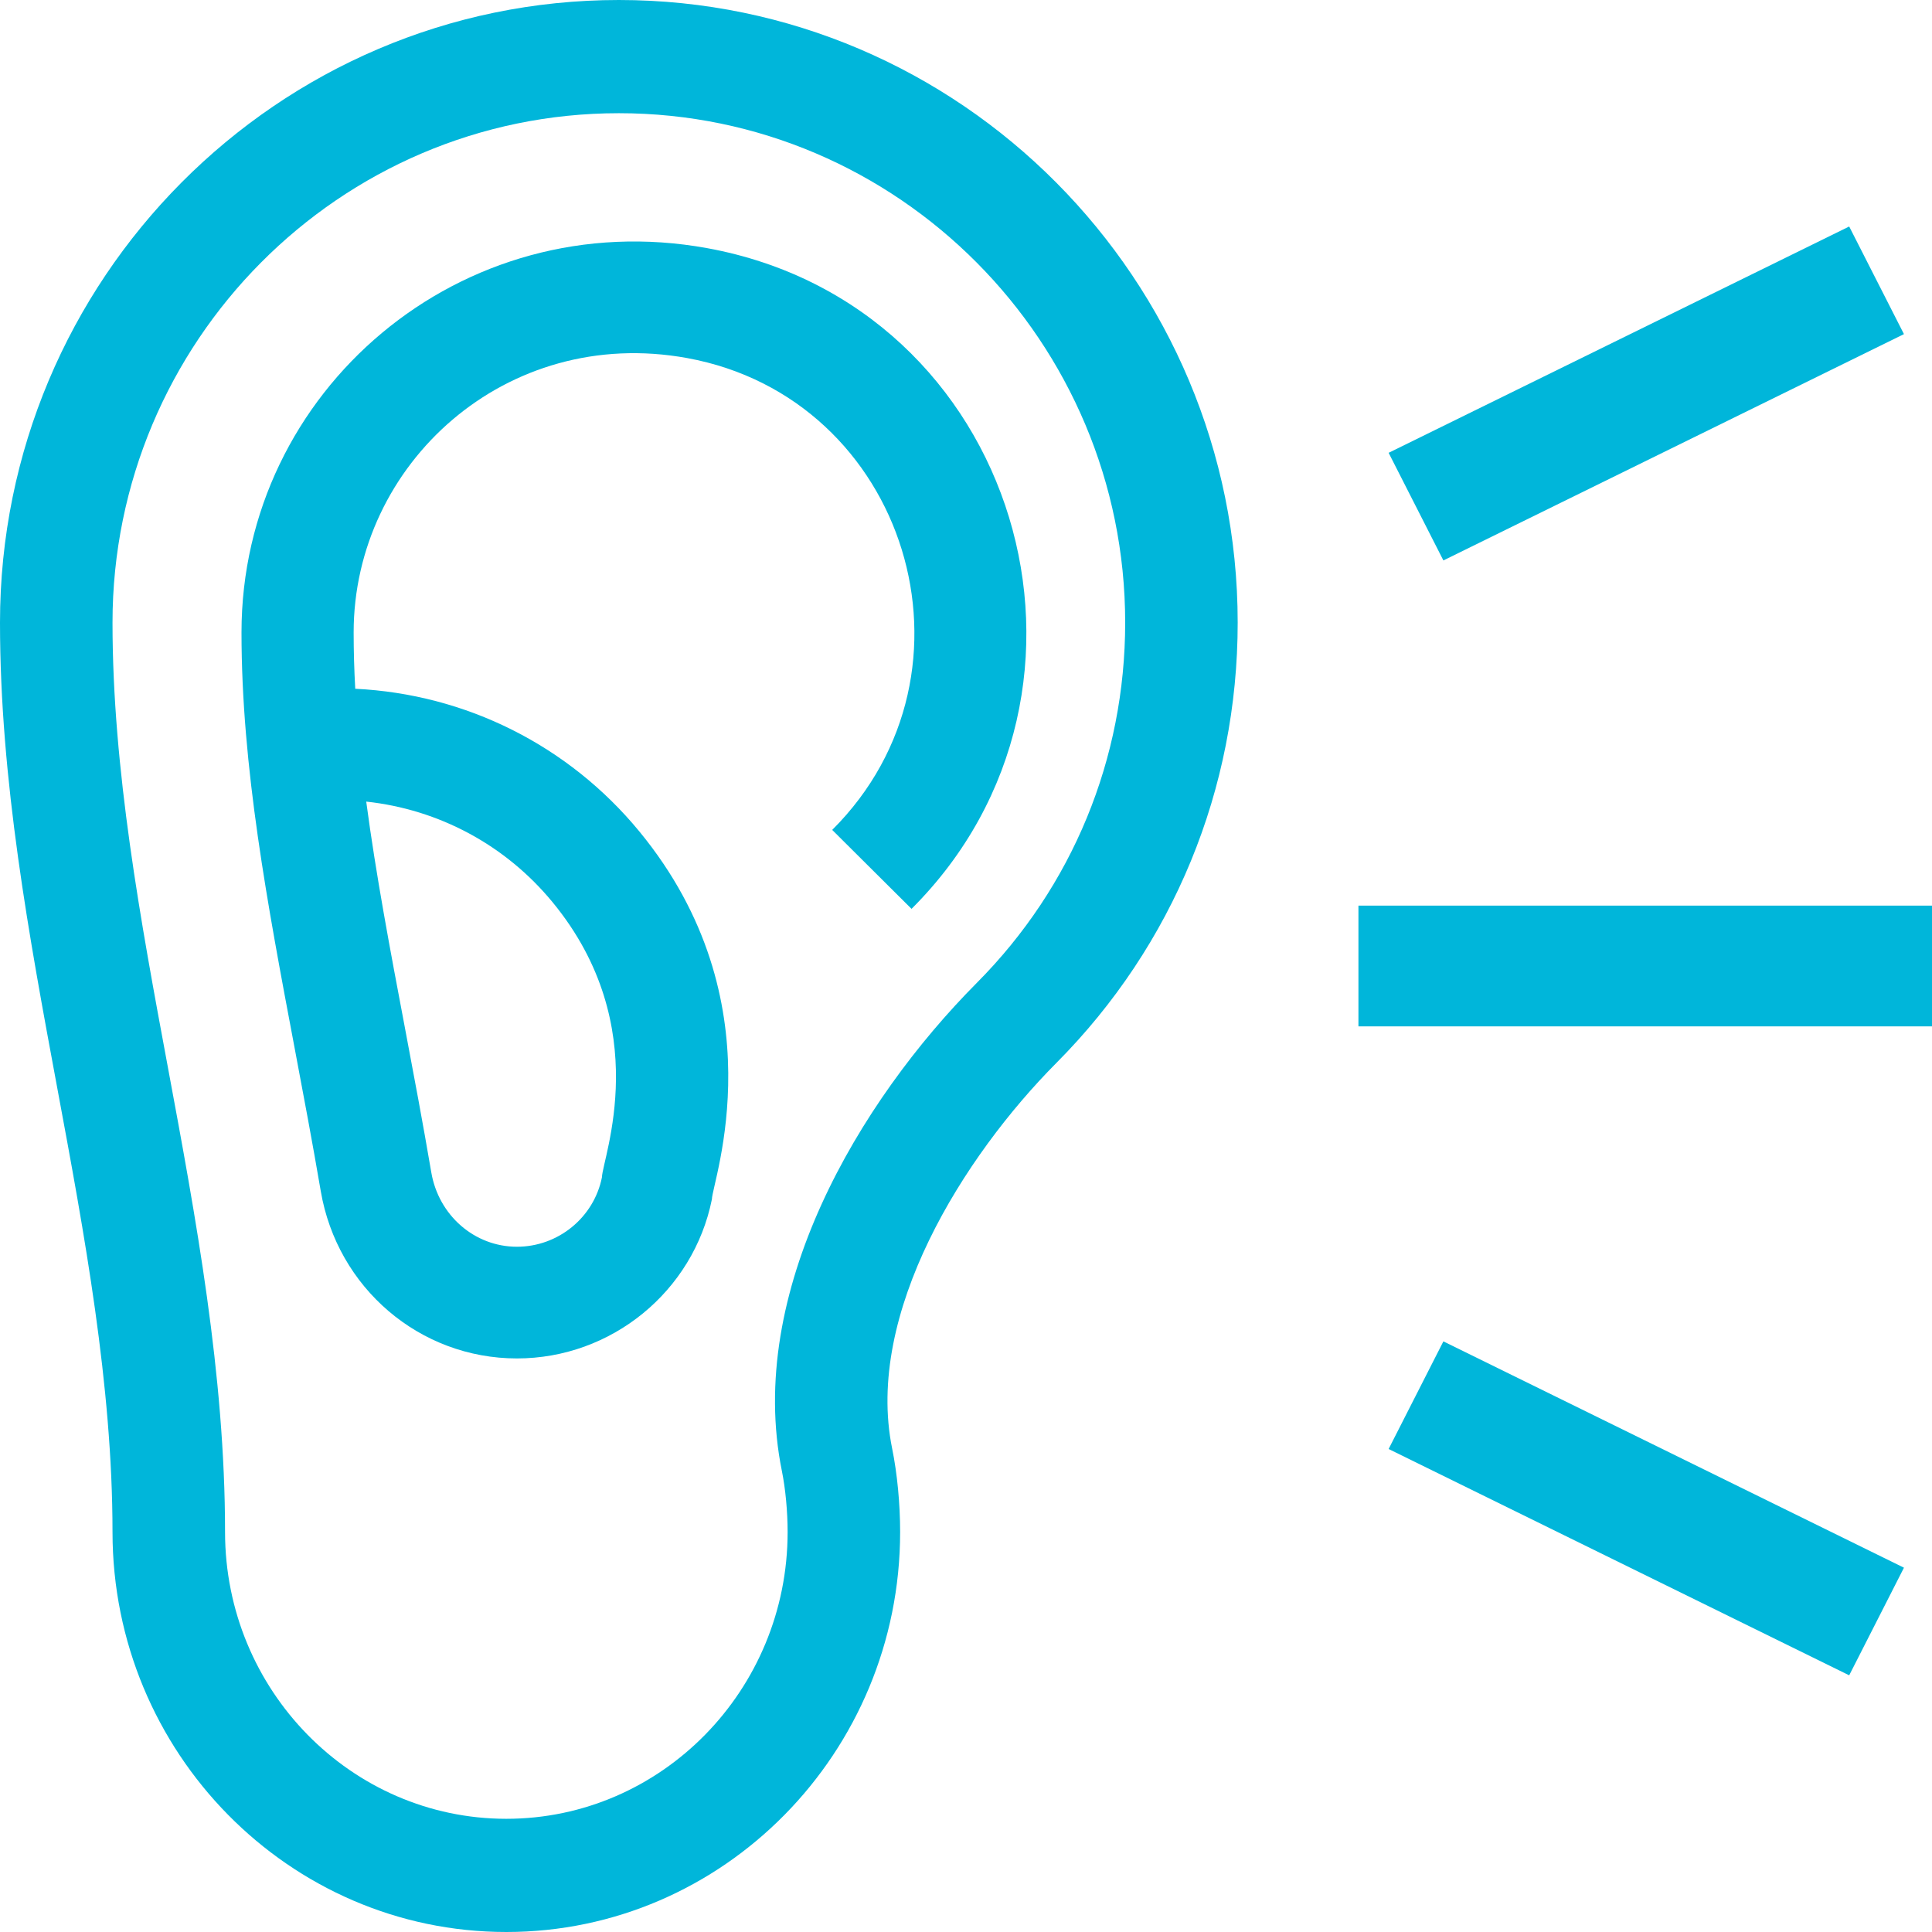
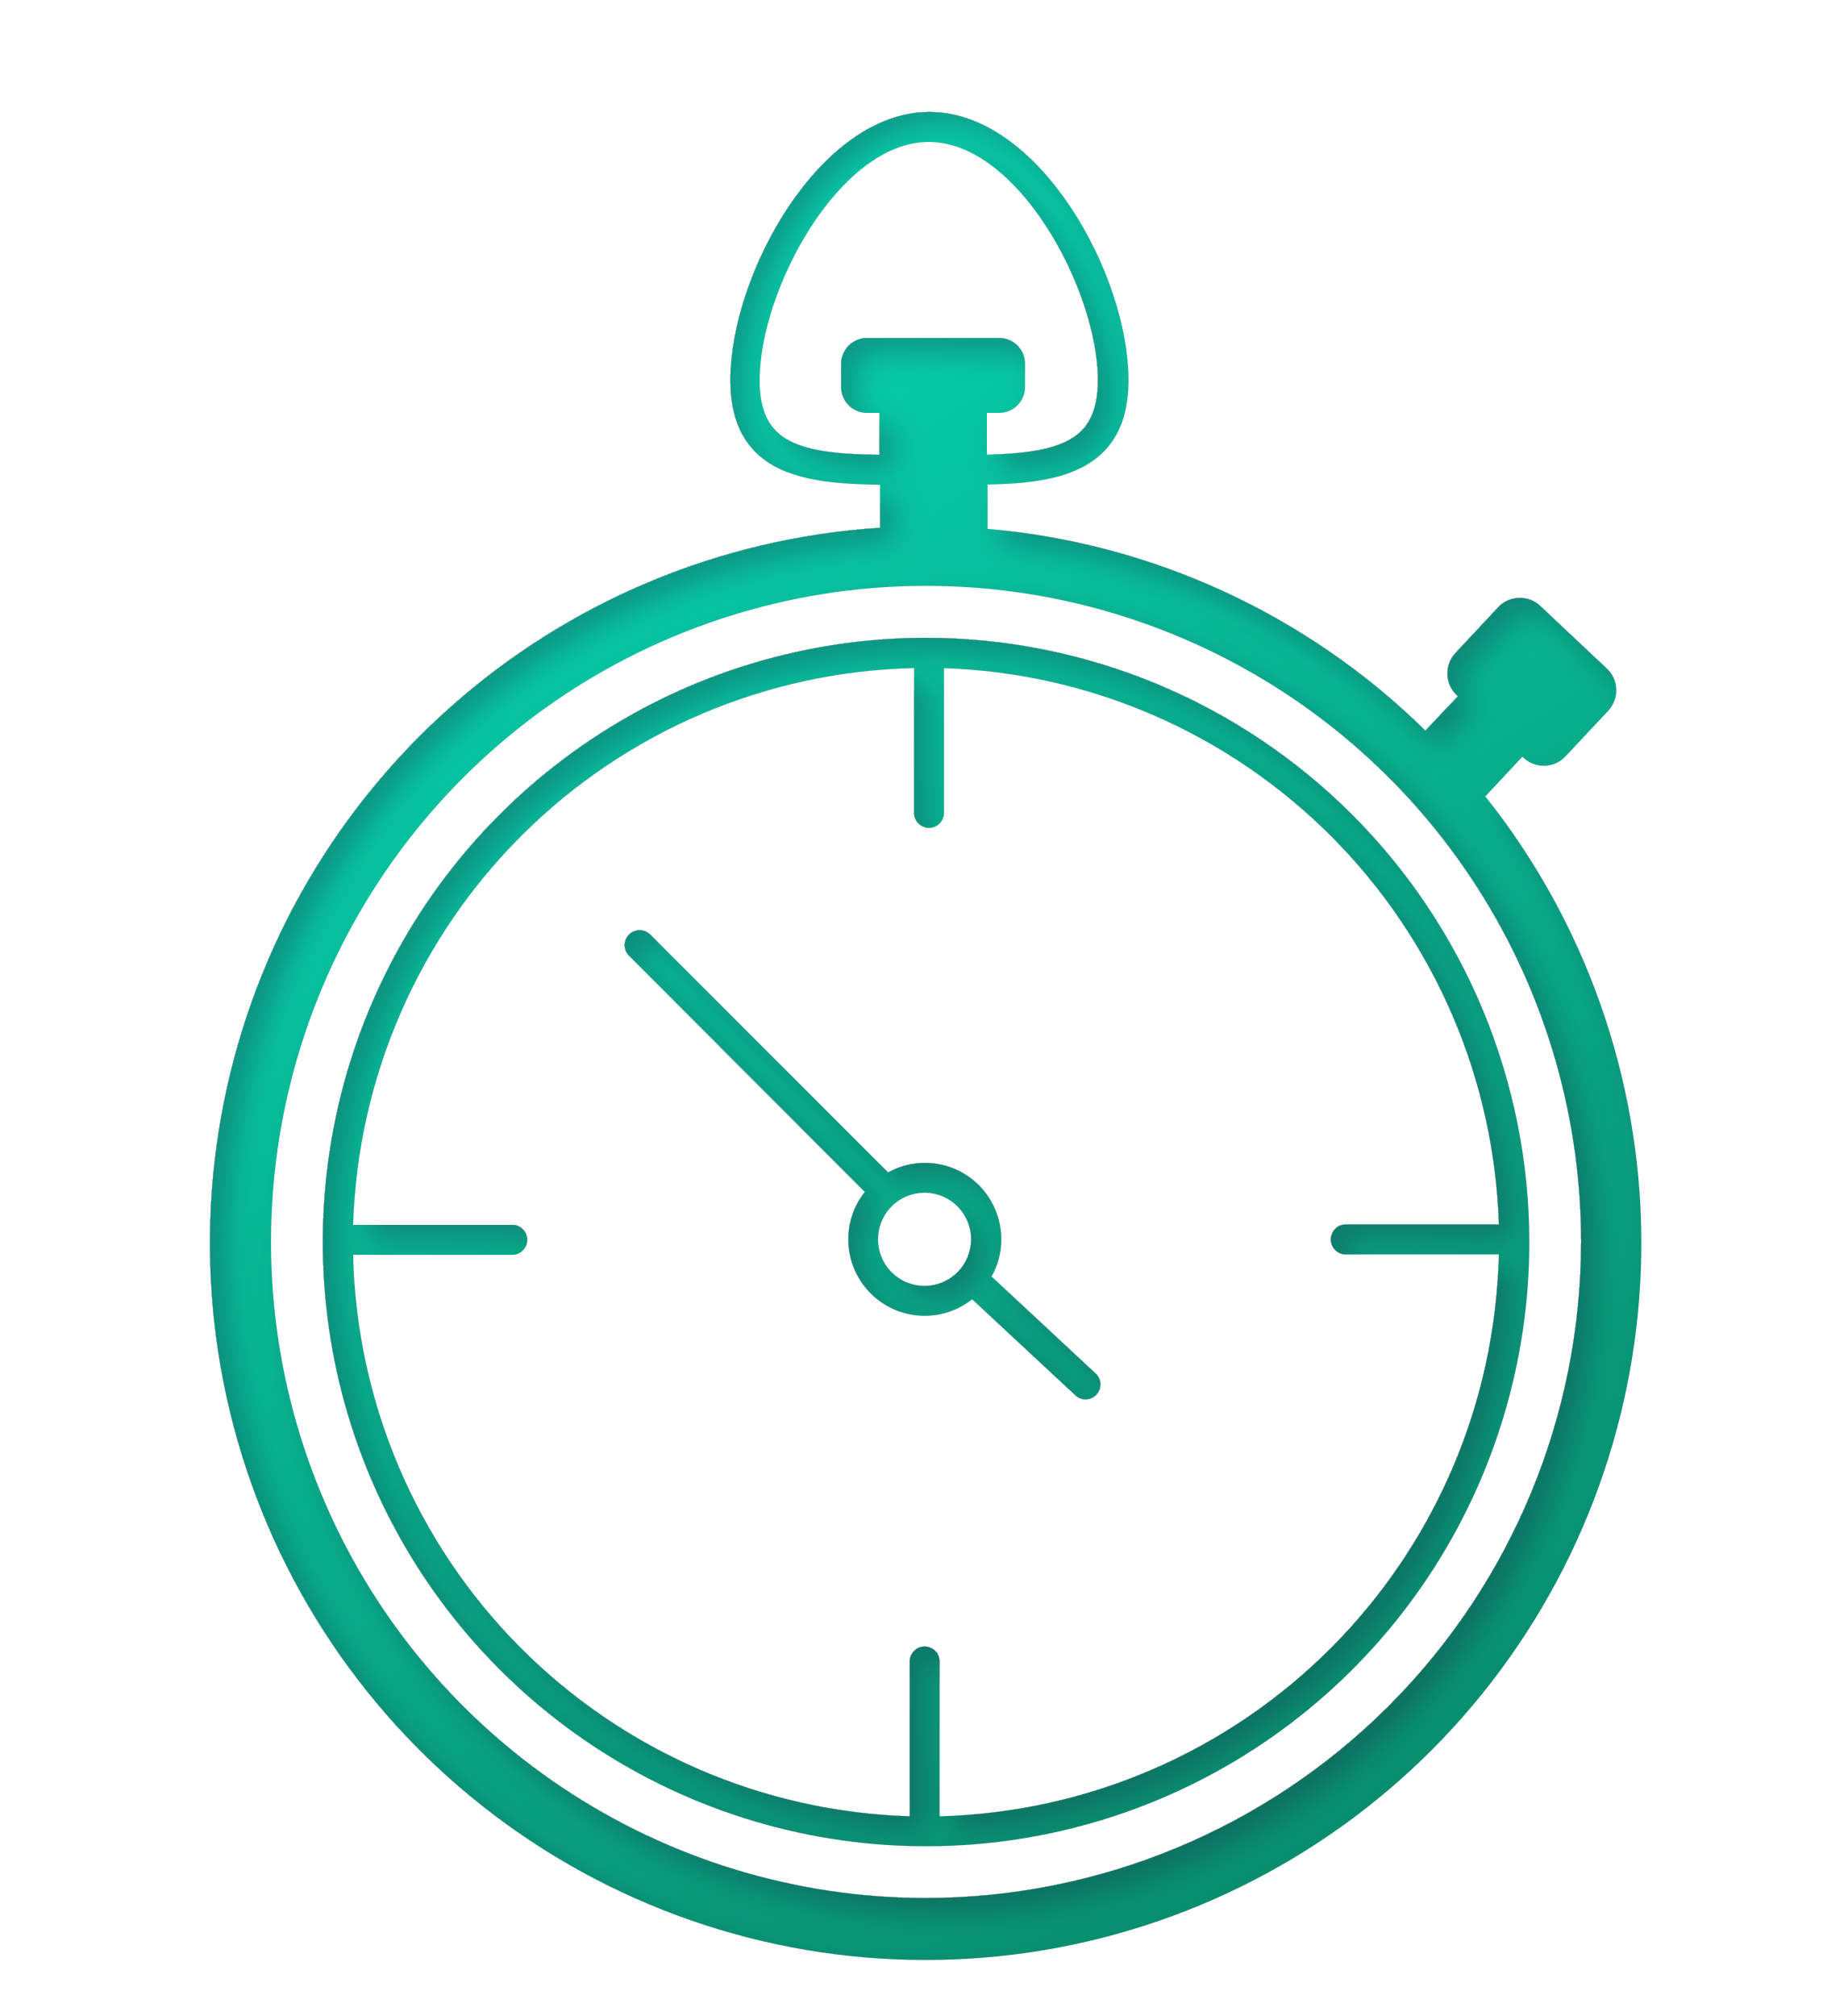
- <svg xmlns="http://www.w3.org/2000/svg" width="64" height="64" viewBox="0 0 64 64" fill="none">
-   <path d="M41 20.625C41 9.252 31.804 0 20.5 0C9.196 0 0 9.252 0 20.625C0 25.838 0.964 31.02 1.895 36.032C2.796 40.876 3.727 45.885 3.727 50.75C3.727 58.056 9.579 64 16.773 64C23.966 64 29.818 58.056 29.818 50.75C29.818 49.819 29.722 48.81 29.553 47.982C28.644 43.511 31.917 38.307 34.996 35.209C38.868 31.314 41 26.134 41 20.625ZM25.902 48.734C26.02 49.317 26.091 50.07 26.091 50.75C26.091 55.988 21.911 60.25 16.773 60.25C11.635 60.25 7.455 55.988 7.455 50.75C7.455 45.537 6.491 40.355 5.559 35.343C4.658 30.499 3.727 25.49 3.727 20.625C3.727 11.32 11.252 3.75 20.5 3.75C29.748 3.75 37.273 11.32 37.273 20.625C37.273 25.133 35.528 29.37 32.36 32.557C28.448 36.494 24.697 42.81 25.902 48.734Z" fill="#00B6DA" />
-   <path d="M23.43 8.221C15.268 6.732 8 12.952 8 20.95C8 25.403 8.855 29.929 9.762 34.73C10.053 36.272 10.354 37.866 10.625 39.454C11.172 42.668 13.905 45 17.124 45C20.253 45 22.969 42.782 23.583 39.726C23.587 39.157 25.824 33.186 21.177 27.54C18.834 24.694 15.434 22.994 11.768 22.816C11.733 22.188 11.715 21.566 11.715 20.95C11.715 15.373 16.762 10.767 22.761 11.861C30.049 13.19 32.833 22.244 27.568 27.492L30.196 30.107C37.507 22.819 33.753 10.105 23.43 8.221ZM18.304 29.886C21.712 34.026 19.952 38.367 19.94 39C19.673 40.333 18.488 41.3 17.124 41.3C15.723 41.3 14.53 40.264 14.287 38.836C14.011 37.215 13.707 35.604 13.411 34.035C12.924 31.462 12.453 28.969 12.132 26.554C14.539 26.813 16.748 27.995 18.304 29.886Z" fill="#00B6DA" />
-   <path d="M64 30H45V34H64V30Z" fill="#00B6DA" />
-   <path d="M47.814 44.435L46 48L61.257 55.497L63.071 51.932L47.814 44.435Z" fill="#00B6DA" />
-   <path d="M61.257 7.503L46 15L47.814 18.565L63.071 11.068L61.257 7.503Z" fill="#00B6DA" />
+ <svg xmlns="http://www.w3.org/2000/svg" width="132" height="144" viewBox="0 0 132 144" fill="none">
+   <g filter="url(#filter0_di_158_84)">
+     <path d="M106.095 56.902L108.754 54.054L108.846 54.139C109.256 54.514 109.796 54.715 110.351 54.697C110.906 54.68 111.432 54.447 111.818 54.047L114.91 50.751C115.284 50.339 115.482 49.798 115.464 49.243C115.445 48.687 115.211 48.16 114.811 47.775L110.019 43.269C109.609 42.894 109.07 42.694 108.515 42.711C107.96 42.728 107.434 42.961 107.048 43.361L103.963 46.664C103.587 47.076 103.387 47.619 103.406 48.176C103.424 48.733 103.66 49.261 104.062 49.647L104.155 49.733L101.83 52.189C93.392 43.892 82.332 38.798 70.551 37.78V34.611C74.041 34.533 76.949 34.127 78.811 32.298C80.027 31.08 80.617 29.4 80.617 27.151C80.617 19.59 74.219 8 66.399 8C58.58 8 52.181 19.59 52.181 27.151C52.181 29.4 52.772 31.08 53.98 32.298C55.928 34.234 59.106 34.569 62.873 34.626V37.701C51.456 38.43 40.613 42.973 32.079 50.603C23.544 58.233 17.812 68.509 15.798 79.787C13.785 91.065 15.606 102.693 20.972 112.812C26.337 122.931 34.936 130.955 45.394 135.601C55.851 140.247 67.562 141.246 78.654 138.439C89.746 135.632 99.577 129.181 106.574 120.117C113.572 111.053 117.332 99.901 117.253 88.445C117.174 76.988 113.26 65.889 106.138 56.923L106.095 56.902ZM55.437 30.781C54.648 29.991 54.264 28.802 54.264 27.151C54.264 20.743 59.952 10.136 66.35 10.136C72.748 10.136 78.435 20.743 78.435 27.151C78.435 28.802 78.044 29.998 77.255 30.781C75.954 32.084 73.494 32.405 70.501 32.476V29.493H71.383C71.871 29.493 72.339 29.299 72.684 28.953C73.03 28.607 73.224 28.138 73.224 27.649V25.99C73.224 25.501 73.03 25.032 72.684 24.686C72.339 24.341 71.871 24.146 71.383 24.146H61.942C61.453 24.146 60.984 24.34 60.638 24.686C60.291 25.032 60.096 25.5 60.094 25.99V27.649C60.096 28.139 60.291 28.608 60.638 28.953C60.984 29.299 61.453 29.493 61.942 29.493H62.824V32.49C59.539 32.44 56.831 32.205 55.437 30.781ZM66.158 135.576C56.902 135.576 47.854 132.827 40.158 127.678C32.462 122.528 26.464 115.209 22.922 106.645C19.38 98.081 18.453 88.658 20.259 79.567C22.065 70.476 26.522 62.126 33.067 55.571C39.611 49.017 47.95 44.553 57.028 42.745C66.106 40.937 75.515 41.865 84.066 45.412C92.618 48.959 99.926 54.966 105.069 62.673C110.211 70.38 112.955 79.441 112.955 88.71C112.942 101.136 108.007 113.049 99.234 121.835C90.461 130.621 78.565 135.563 66.158 135.576Z" fill="url(#paint0_linear_158_84)" />
+     <path d="M66.158 45.561C57.634 45.561 49.302 48.092 42.215 52.835C35.128 57.577 29.605 64.318 26.343 72.204C23.082 80.09 22.229 88.768 23.892 97.14C25.555 105.511 29.66 113.201 35.688 119.236C41.715 125.272 49.395 129.381 57.755 131.046C66.115 132.71 74.78 131.855 82.654 128.587C90.528 125.32 97.258 119.787 101.992 112.689C106.727 105.591 109.253 97.246 109.252 88.71C109.238 77.269 104.694 66.301 96.615 58.211C88.536 50.122 77.582 45.572 66.158 45.561ZM67.124 129.739V118.682C67.124 118.399 67.012 118.128 66.812 117.927C66.612 117.727 66.341 117.614 66.058 117.614C65.775 117.614 65.504 117.727 65.304 117.927C65.104 118.128 64.992 118.399 64.992 118.682V129.739C54.495 129.426 44.518 125.091 37.119 117.628C29.72 110.165 25.462 100.143 25.225 89.629H36.599C36.882 89.629 37.153 89.516 37.353 89.316C37.553 89.116 37.665 88.844 37.665 88.561C37.665 88.278 37.553 88.006 37.353 87.806C37.153 87.606 36.882 87.493 36.599 87.493H25.225C25.548 76.984 29.886 67 37.343 59.6C44.8 52.199 54.809 47.947 65.305 47.718V58.062C65.305 58.346 65.417 58.617 65.617 58.817C65.817 59.018 66.088 59.13 66.371 59.13C66.654 59.13 66.925 59.018 67.125 58.817C67.325 58.617 67.437 58.346 67.437 58.062V47.725C77.851 48.062 87.746 52.358 95.111 59.74C102.475 67.122 106.756 77.035 107.083 87.465H96.143C95.86 87.465 95.589 87.577 95.389 87.777C95.189 87.978 95.076 88.249 95.076 88.532C95.076 88.816 95.189 89.087 95.389 89.288C95.589 89.488 95.86 89.6 96.143 89.6H107.076C106.844 100.151 102.564 110.206 95.125 117.68C87.686 125.154 77.659 129.472 67.124 129.739Z" fill="url(#paint1_linear_158_84)" />
+     <path d="M70.856 91.202H70.821C71.283 90.396 71.528 89.483 71.532 88.554C71.537 87.602 71.292 86.665 70.824 85.837C70.355 85.008 69.679 84.317 68.861 83.831C68.043 83.345 67.113 83.082 66.162 83.068C65.212 83.053 64.274 83.288 63.442 83.748L46.423 66.733C46.221 66.545 45.954 66.442 45.678 66.447C45.401 66.452 45.138 66.564 44.942 66.76C44.747 66.955 44.635 67.219 44.63 67.496C44.625 67.772 44.728 68.04 44.916 68.243L61.786 85.136C60.955 86.187 60.54 87.506 60.617 88.843C60.695 90.18 61.261 91.442 62.207 92.389C63.153 93.335 64.414 93.901 65.749 93.977C67.084 94.054 68.401 93.636 69.449 92.804L76.835 99.674C77.029 99.854 77.282 99.955 77.546 99.959C77.693 99.96 77.839 99.93 77.973 99.871C78.108 99.812 78.229 99.726 78.328 99.617C78.424 99.514 78.499 99.394 78.548 99.263C78.597 99.131 78.62 98.991 78.615 98.85C78.609 98.71 78.576 98.572 78.517 98.445C78.458 98.317 78.375 98.203 78.271 98.108L70.856 91.202ZM66.058 91.857C65.399 91.858 64.755 91.664 64.207 91.299C63.659 90.933 63.231 90.413 62.979 89.803C62.726 89.194 62.659 88.524 62.788 87.877C62.916 87.23 63.233 86.636 63.698 86.169C64.164 85.703 64.758 85.385 65.404 85.257C66.05 85.129 66.719 85.195 67.327 85.448C67.936 85.701 68.455 86.13 68.82 86.679C69.185 87.228 69.379 87.873 69.378 88.532C69.376 89.413 69.026 90.258 68.403 90.881C67.781 91.504 66.938 91.855 66.058 91.857Z" fill="url(#paint2_linear_158_84)" />
+   </g>
+   <defs>
+     <filter id="filter0_di_158_84" x="7" y="0" width="114.254" height="144" filterUnits="userSpaceOnUse" color-interpolation-filters="sRGB">
+       <feFlood flood-opacity="0" result="BackgroundImageFix" />
+       <feColorMatrix in="SourceAlpha" type="matrix" values="0 0 0 0 0 0 0 0 0 0 0 0 0 0 0 0 0 0 127 0" result="hardAlpha" />
+       <feOffset dx="-2" dy="-2" />
+       <feGaussianBlur stdDeviation="3" />
+       <feComposite in2="hardAlpha" operator="out" />
+       <feColorMatrix type="matrix" values="0 0 0 0 1 0 0 0 0 1 0 0 0 0 1 0 0 0 1 0" />
+       <feBlend mode="normal" in2="BackgroundImageFix" result="effect1_dropShadow_158_84" />
+       <feBlend mode="normal" in="SourceGraphic" in2="effect1_dropShadow_158_84" result="shape" />
+       <feColorMatrix in="SourceAlpha" type="matrix" values="0 0 0 0 0 0 0 0 0 0 0 0 0 0 0 0 0 0 127 0" result="hardAlpha" />
+       <feOffset dx="1" dy="1" />
+       <feGaussianBlur stdDeviation="1" />
+       <feComposite in2="hardAlpha" operator="arithmetic" k2="-1" k3="1" />
+       <feColorMatrix type="matrix" values="0 0 0 0 0.117 0 0 0 0 0.01 0 0 0 0 0.154 0 0 0 0.25 0" />
+       <feBlend mode="normal" in2="shape" result="effect2_innerShadow_158_84" />
+     </filter>
+     <linearGradient id="paint0_linear_158_84" x1="26.394" y1="36.811" x2="90.7" y2="140.158" gradientUnits="userSpaceOnUse">
+       <stop stop-color="#07CEAA" />
+       <stop offset="1" stop-color="#088C6D" />
+     </linearGradient>
+     <linearGradient id="paint1_linear_158_84" x1="26.394" y1="36.811" x2="90.7" y2="140.158" gradientUnits="userSpaceOnUse">
+       <stop stop-color="#07CEAA" />
+       <stop offset="1" stop-color="#088C6D" />
+     </linearGradient>
+     <linearGradient id="paint2_linear_158_84" x1="26.394" y1="36.811" x2="90.7" y2="140.158" gradientUnits="userSpaceOnUse">
+       <stop stop-color="#07CEAA" />
+       <stop offset="1" stop-color="#088C6D" />
+     </linearGradient>
+   </defs>
</svg>
